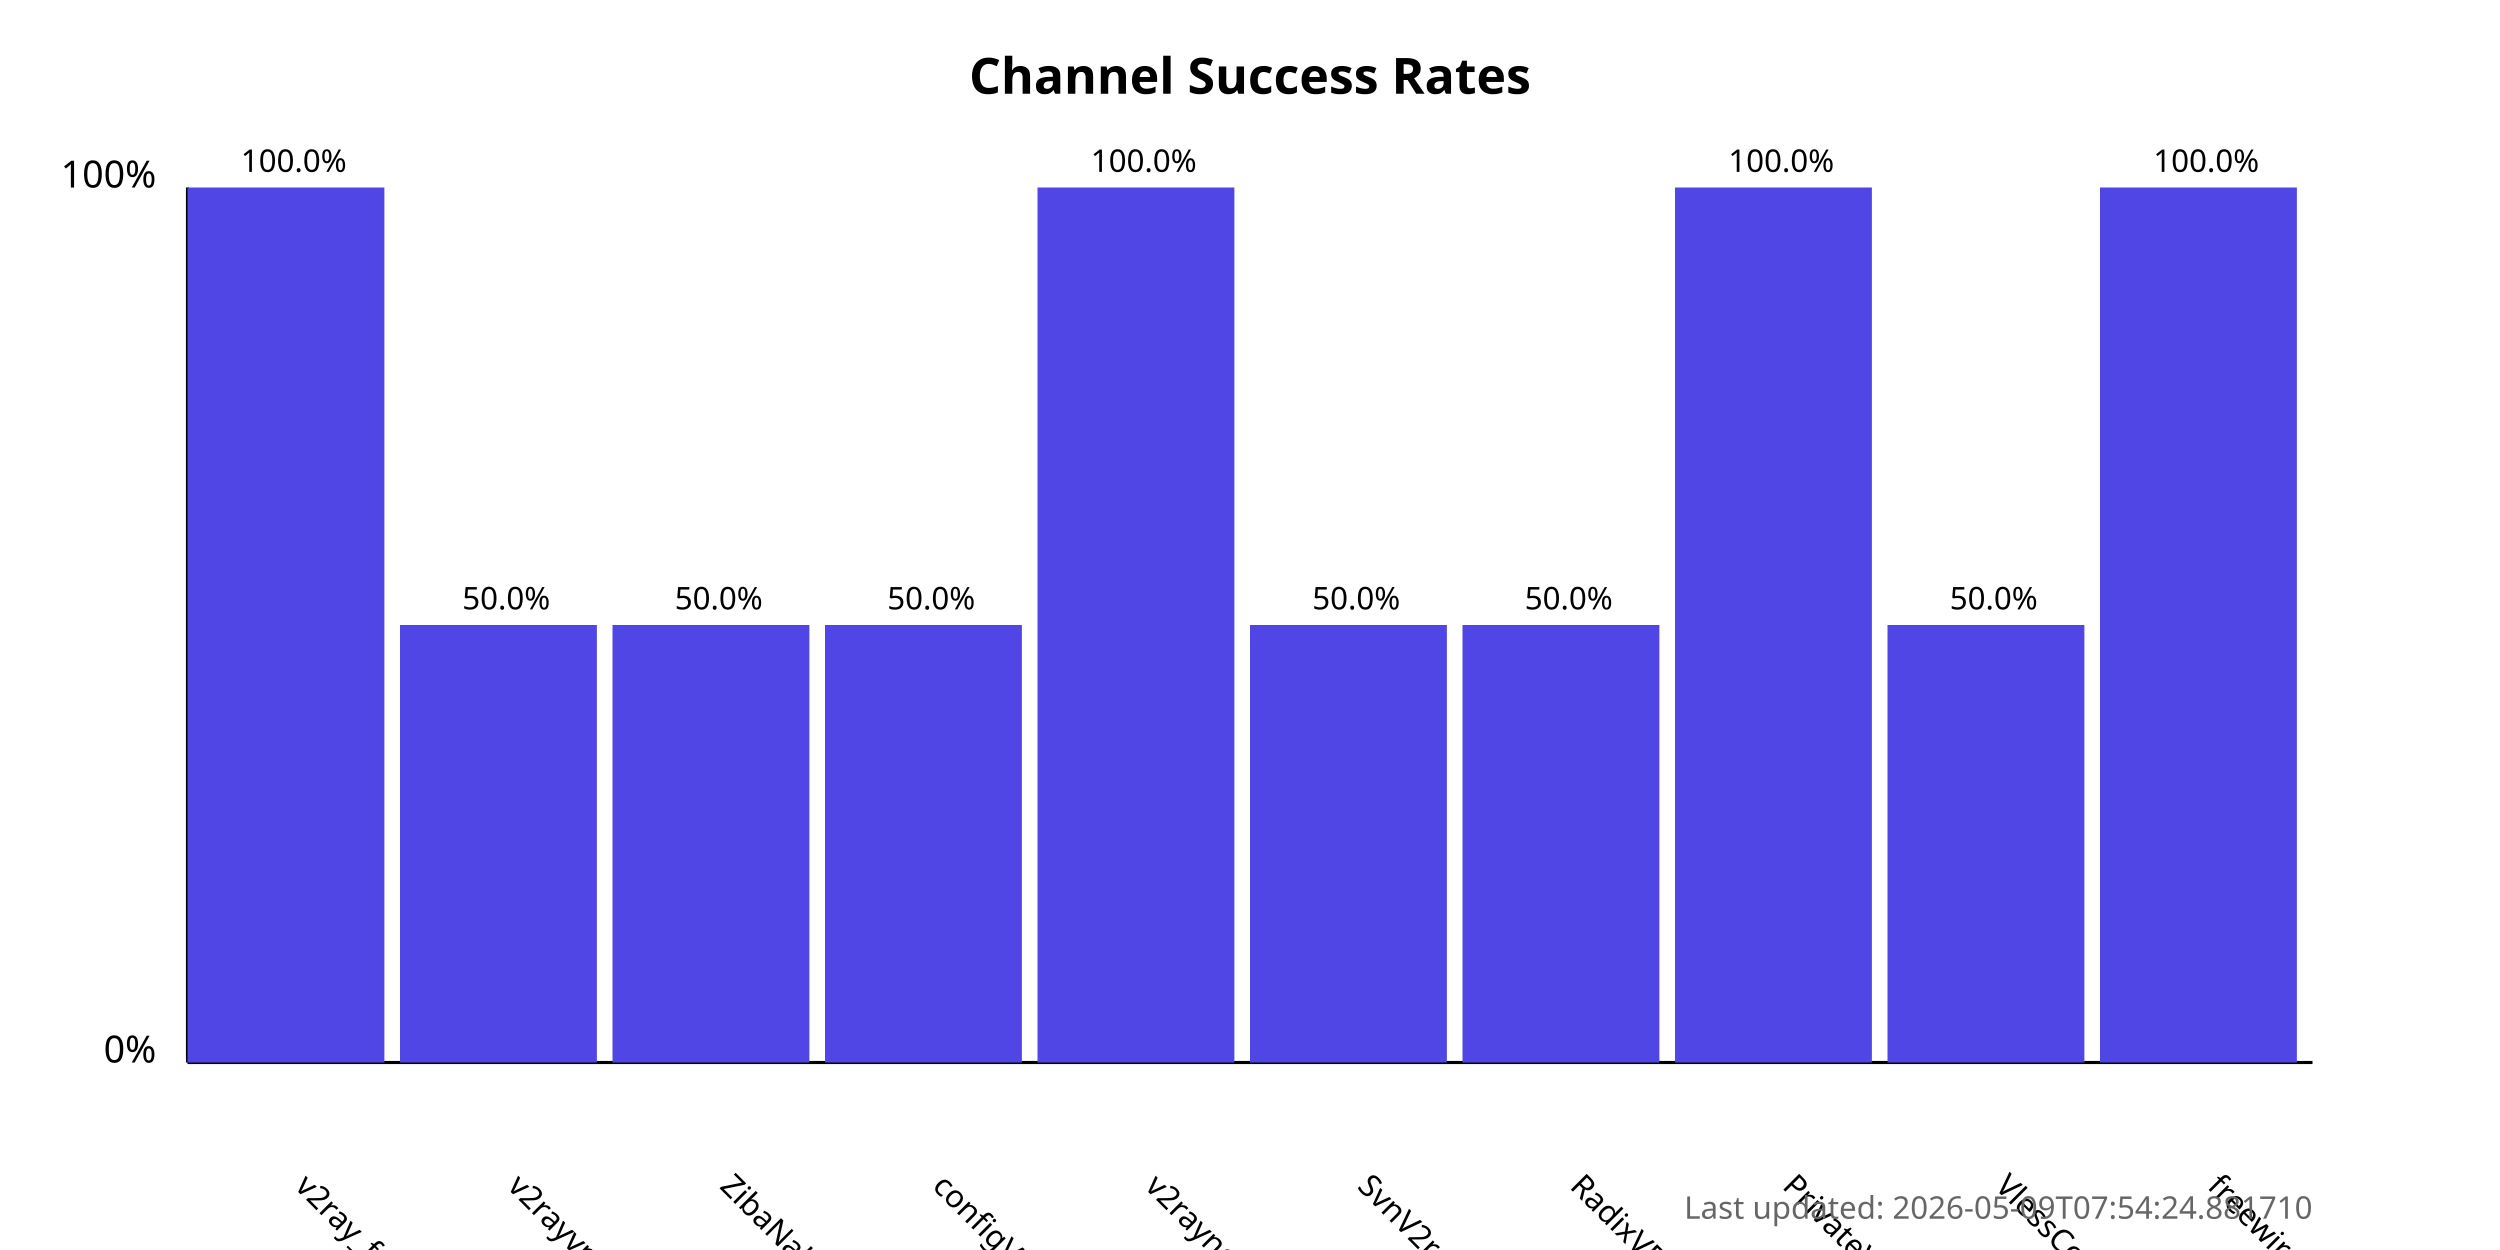
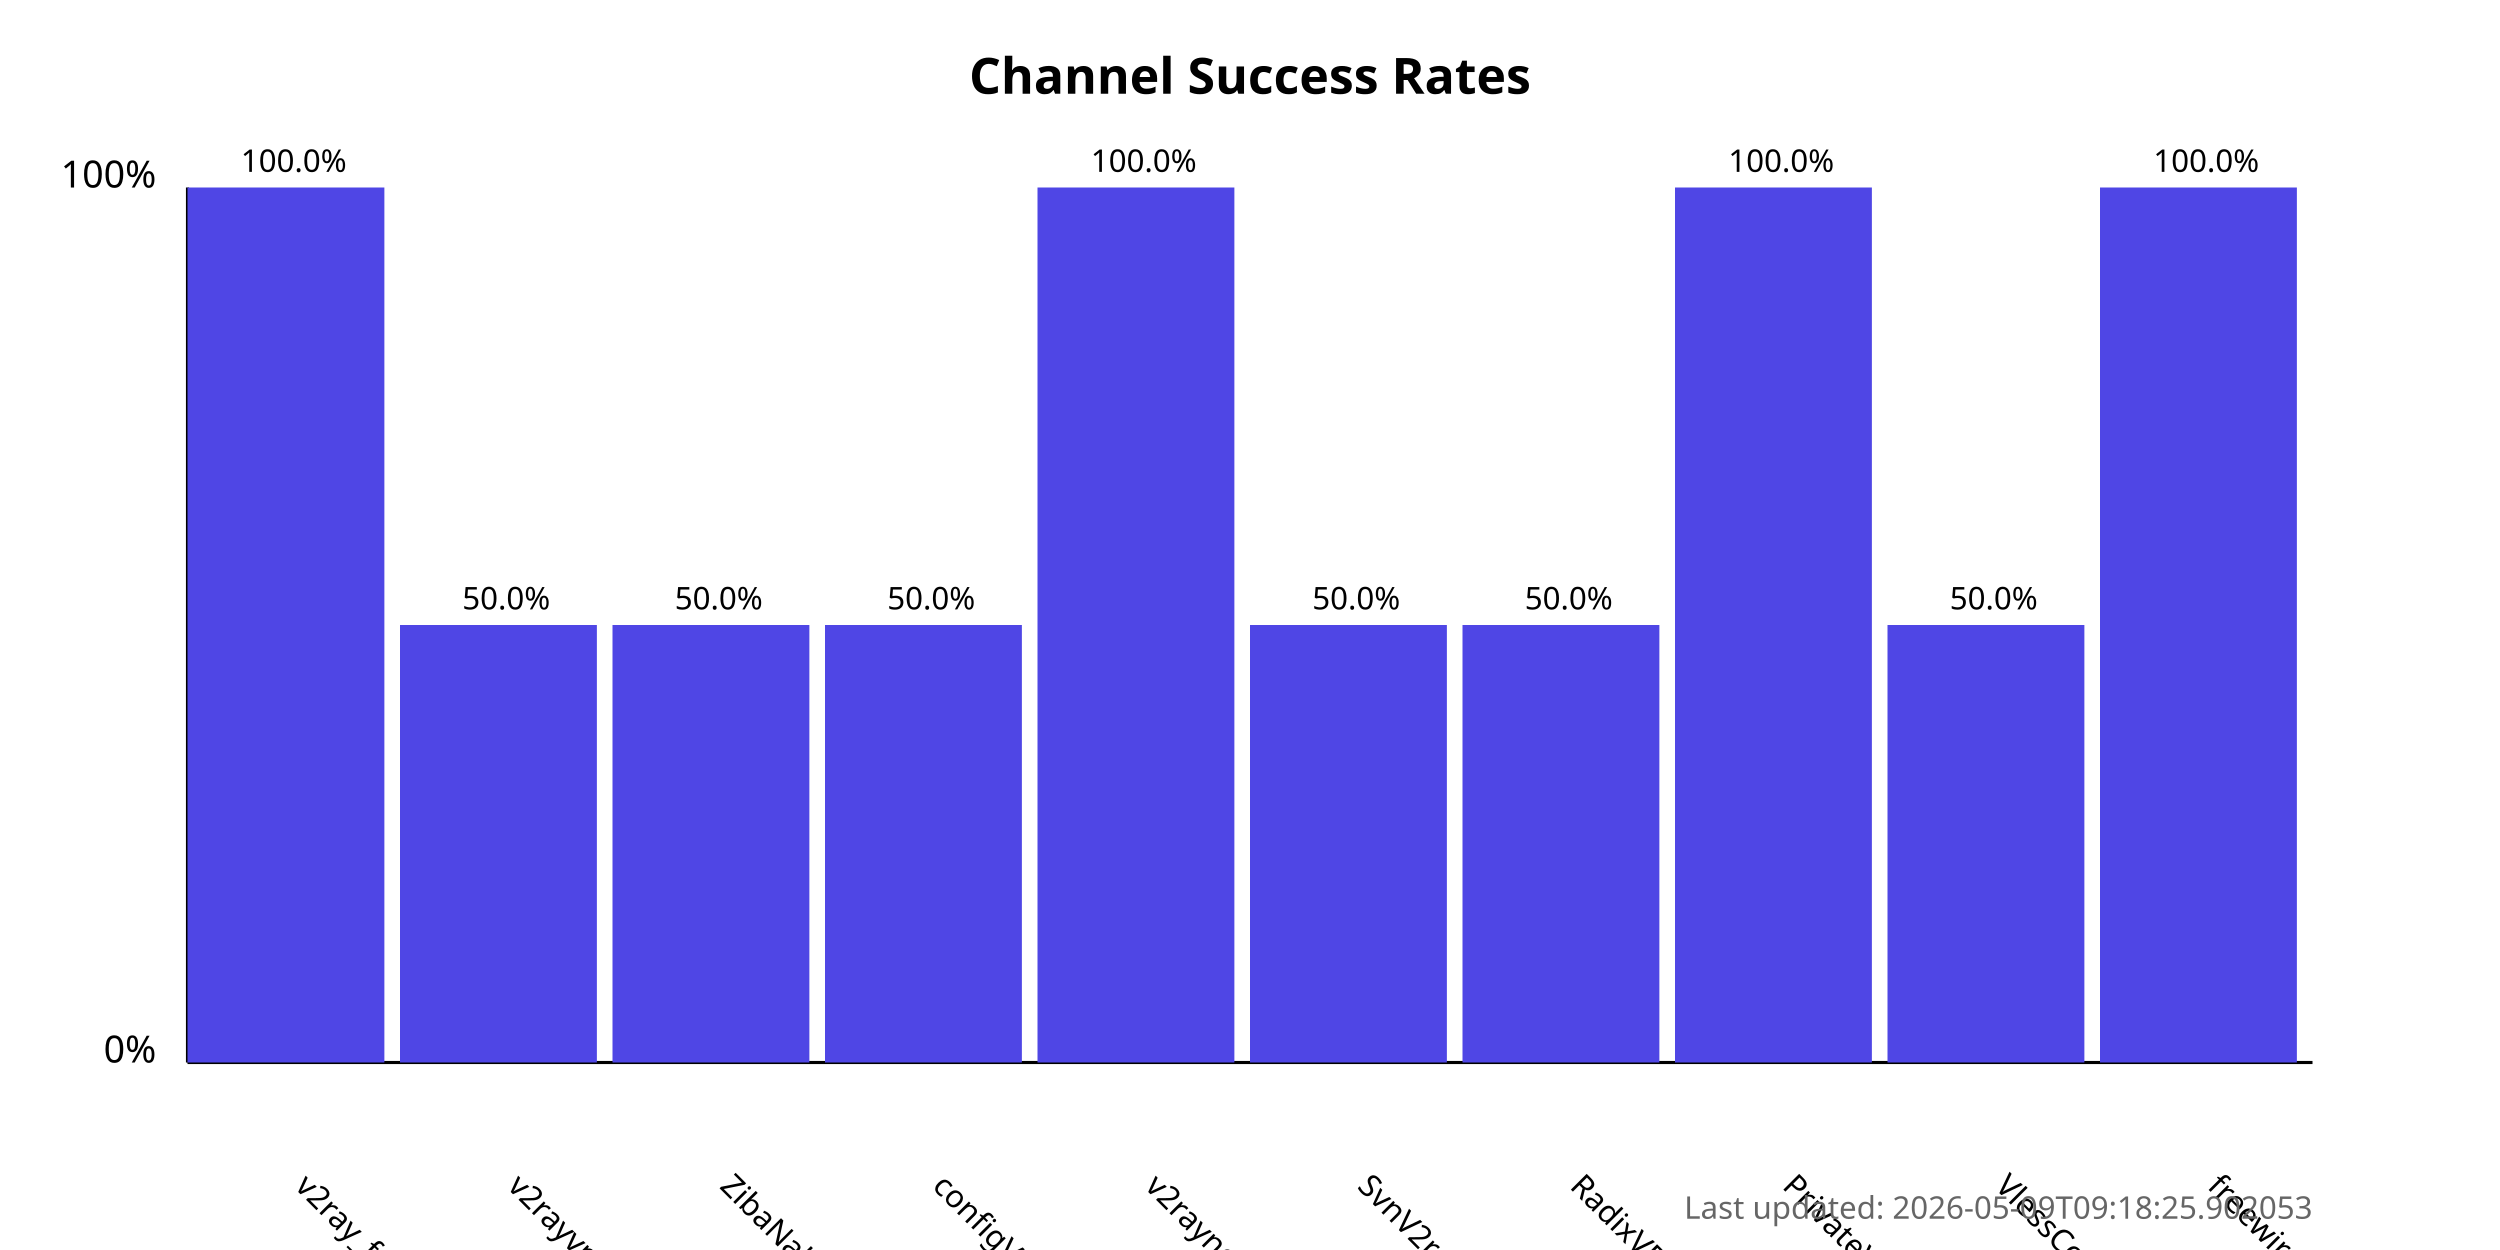
<svg xmlns="http://www.w3.org/2000/svg" width="800" height="400">
  <style>
            .chart-title { font: bold 16px sans-serif; }
            .axis-label { font: 12px sans-serif; }
            .tick-label { font: 10px sans-serif; }
            .bar { fill: #4f46e5; }
            .bar:hover { fill: #6366f1; }
            .timestamp { font: 10px sans-serif; fill: #666; }
        </style>
  <text x="400.0" y="30" text-anchor="middle" class="chart-title">
            Channel Success Rates
        </text>
  <line x1="60" y1="340" x2="60" y2="60" stroke="black" stroke-width="1" />
  <line x1="60" y1="340" x2="740" y2="340" stroke="black" stroke-width="1" />
  <text x="50" y="340" text-anchor="end" class="axis-label">0%</text>
  <text x="50" y="60" text-anchor="end" class="axis-label">100%</text>
  <g>
    <rect x="60" y="60.0" width="63.0" height="280.0" class="bar" />
    <text x="94.0" y="380" transform="rotate(45, 94.0, 380)" text-anchor="start" class="tick-label">
                v2ray_free_conf
            </text>
    <text x="94.0" y="55.0" text-anchor="middle" class="tick-label">
                100.0%
            </text>
  </g>
  <g>
    <rect x="128.0" y="200.0" width="63.0" height="140.0" class="bar" />
    <text x="162.0" y="380" transform="rotate(45, 162.0, 380)" text-anchor="start" class="tick-label">
                v2rayvpno
            </text>
    <text x="162.0" y="195.0" text-anchor="middle" class="tick-label">
                50.0%
            </text>
  </g>
  <g>
    <rect x="196.0" y="200.0" width="63.0" height="140.0" class="bar" />
    <text x="230.0" y="380" transform="rotate(45, 230.0, 380)" text-anchor="start" class="tick-label">
                ZibaNabz
            </text>
    <text x="230.0" y="195.0" text-anchor="middle" class="tick-label">
                50.0%
            </text>
  </g>
  <g>
    <rect x="264.0" y="200.0" width="63.0" height="140.0" class="bar" />
    <text x="298.0" y="380" transform="rotate(45, 298.0, 380)" text-anchor="start" class="tick-label">
                configV2rayForFree
            </text>
    <text x="298.0" y="195.0" text-anchor="middle" class="tick-label">
                50.0%
            </text>
  </g>
  <g>
    <rect x="332.0" y="60.0" width="63.0" height="280.0" class="bar" />
    <text x="366.0" y="380" transform="rotate(45, 366.0, 380)" text-anchor="start" class="tick-label">
                v2rayngvpn
            </text>
    <text x="366.0" y="55.0" text-anchor="middle" class="tick-label">
                100.0%
            </text>
  </g>
  <g>
    <rect x="400.0" y="200.0" width="63.0" height="140.0" class="bar" />
    <text x="434.0" y="380" transform="rotate(45, 434.0, 380)" text-anchor="start" class="tick-label">
                SvnV2ray
            </text>
    <text x="434.0" y="195.0" text-anchor="middle" class="tick-label">
                50.0%
            </text>
  </g>
  <g>
    <rect x="468.0" y="200.0" width="63.0" height="140.0" class="bar" />
    <text x="502.0" y="380" transform="rotate(45, 502.0, 380)" text-anchor="start" class="tick-label">
                RadixVPN
            </text>
    <text x="502.0" y="195.0" text-anchor="middle" class="tick-label">
                50.0%
            </text>
  </g>
  <g>
    <rect x="536.0" y="60.0" width="63.0" height="280.0" class="bar" />
    <text x="570.0" y="380" transform="rotate(45, 570.0, 380)" text-anchor="start" class="tick-label">
                PrivateVPNs
            </text>
    <text x="570.0" y="55.0" text-anchor="middle" class="tick-label">
                100.0%
            </text>
  </g>
  <g>
    <rect x="604.0" y="200.0" width="63.0" height="140.0" class="bar" />
    <text x="638.0" y="380" transform="rotate(45, 638.0, 380)" text-anchor="start" class="tick-label">
                VlessConfig
            </text>
    <text x="638.0" y="195.0" text-anchor="middle" class="tick-label">
                50.0%
            </text>
  </g>
  <g>
    <rect x="672.0" y="60.0" width="63.0" height="280.0" class="bar" />
    <text x="706.0" y="380" transform="rotate(45, 706.0, 380)" text-anchor="start" class="tick-label">
                freewireguard
            </text>
    <text x="706.0" y="55.0" text-anchor="middle" class="tick-label">
                100.0%
            </text>
  </g>
  <text x="740" y="390" text-anchor="end" class="timestamp">
-             Last updated: 2026-05-09T07:54:24.881710
+             Last updated: 2026-05-09T09:18:25.902053
        </text>
</svg>
